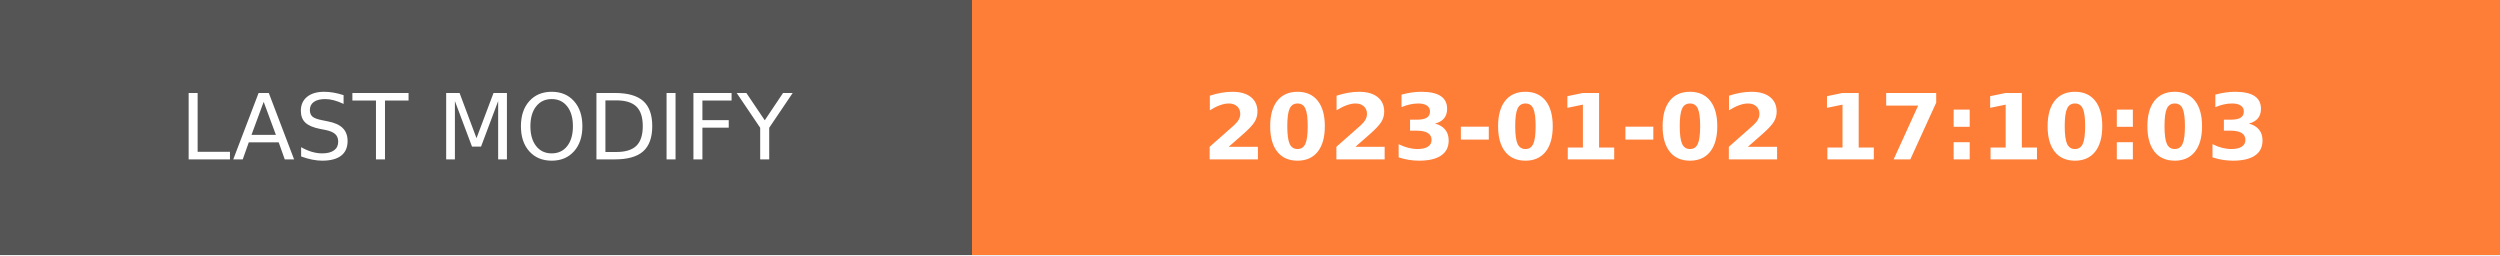
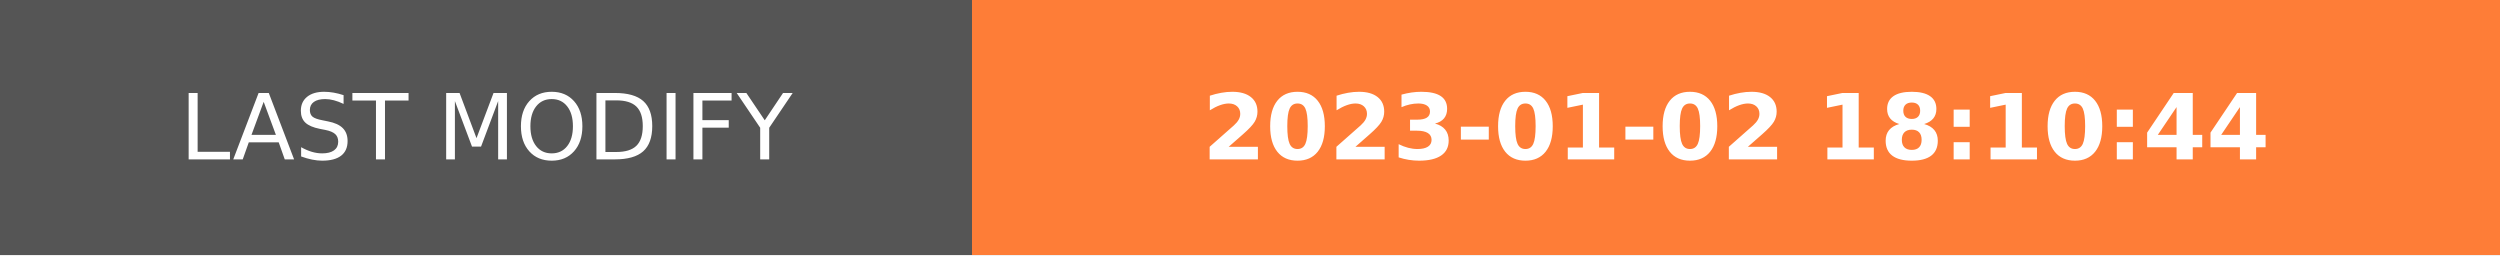
- <svg xmlns="http://www.w3.org/2000/svg" width="274.5" height="28" role="img" aria-label="LAST MODIFY: 2023-01-02 17:10:03">
+ <svg xmlns="http://www.w3.org/2000/svg" width="274.5" height="28" role="img" aria-label="LAST MODIFY: 2023-01-02 18:10:44">
  <g shape-rendering="crispEdges">
    <rect width="106.75" height="28" fill="#555" />
    <rect x="106.75" width="167.75" height="28" fill="#fe7d37" />
  </g>
  <g fill="#fff" text-anchor="middle" font-family="Verdana,Geneva,DejaVu Sans,sans-serif" text-rendering="geometricPrecision" font-size="100">
    <text transform="scale(.1)" x="533.75" y="175" textLength="827.5" fill="#fff">LAST MODIFY</text>
-     <text transform="scale(.1)" x="1906.25" y="175" textLength="1437.5" fill="#fff" font-weight="bold">2023-01-02 17:10:03</text>
+     <text transform="scale(.1)" x="1906.25" y="175" textLength="1437.5" fill="#fff" font-weight="bold">2023-01-02 18:10:44</text>
  </g>
</svg>
